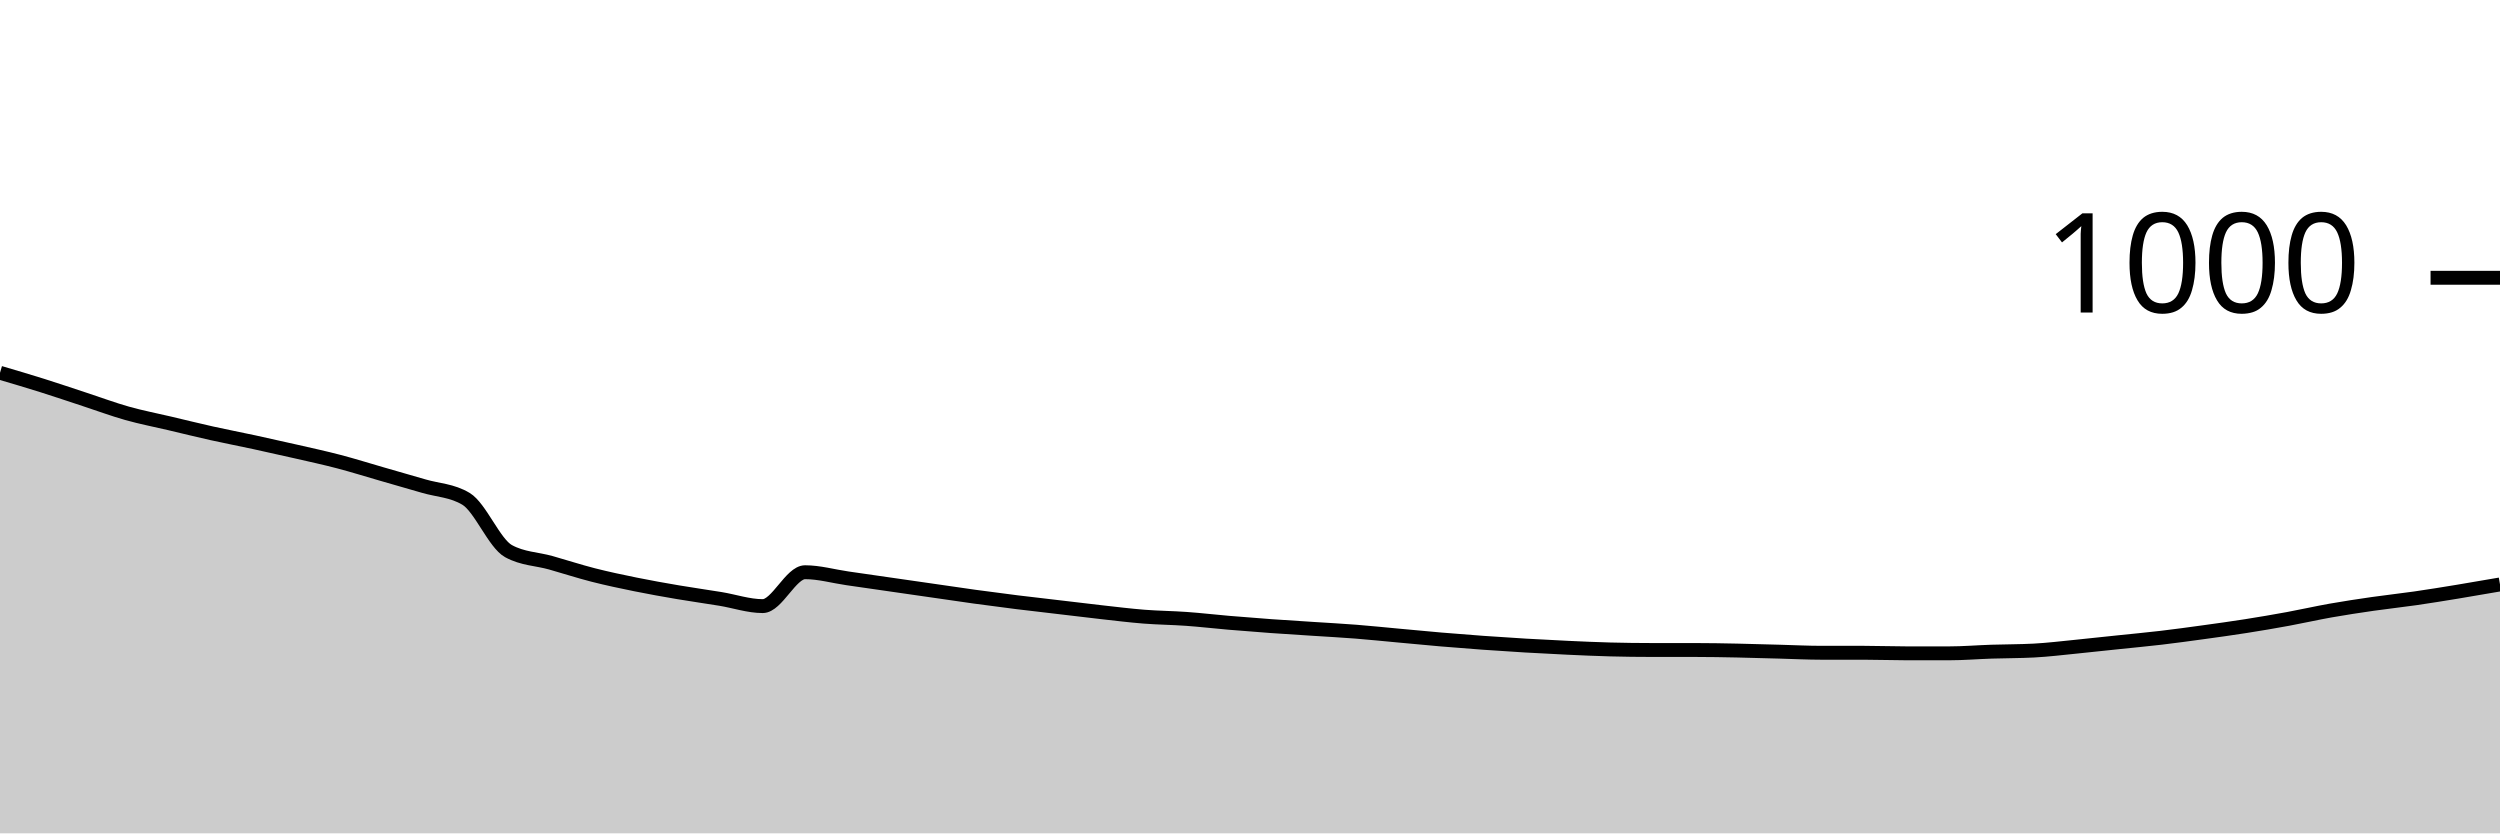
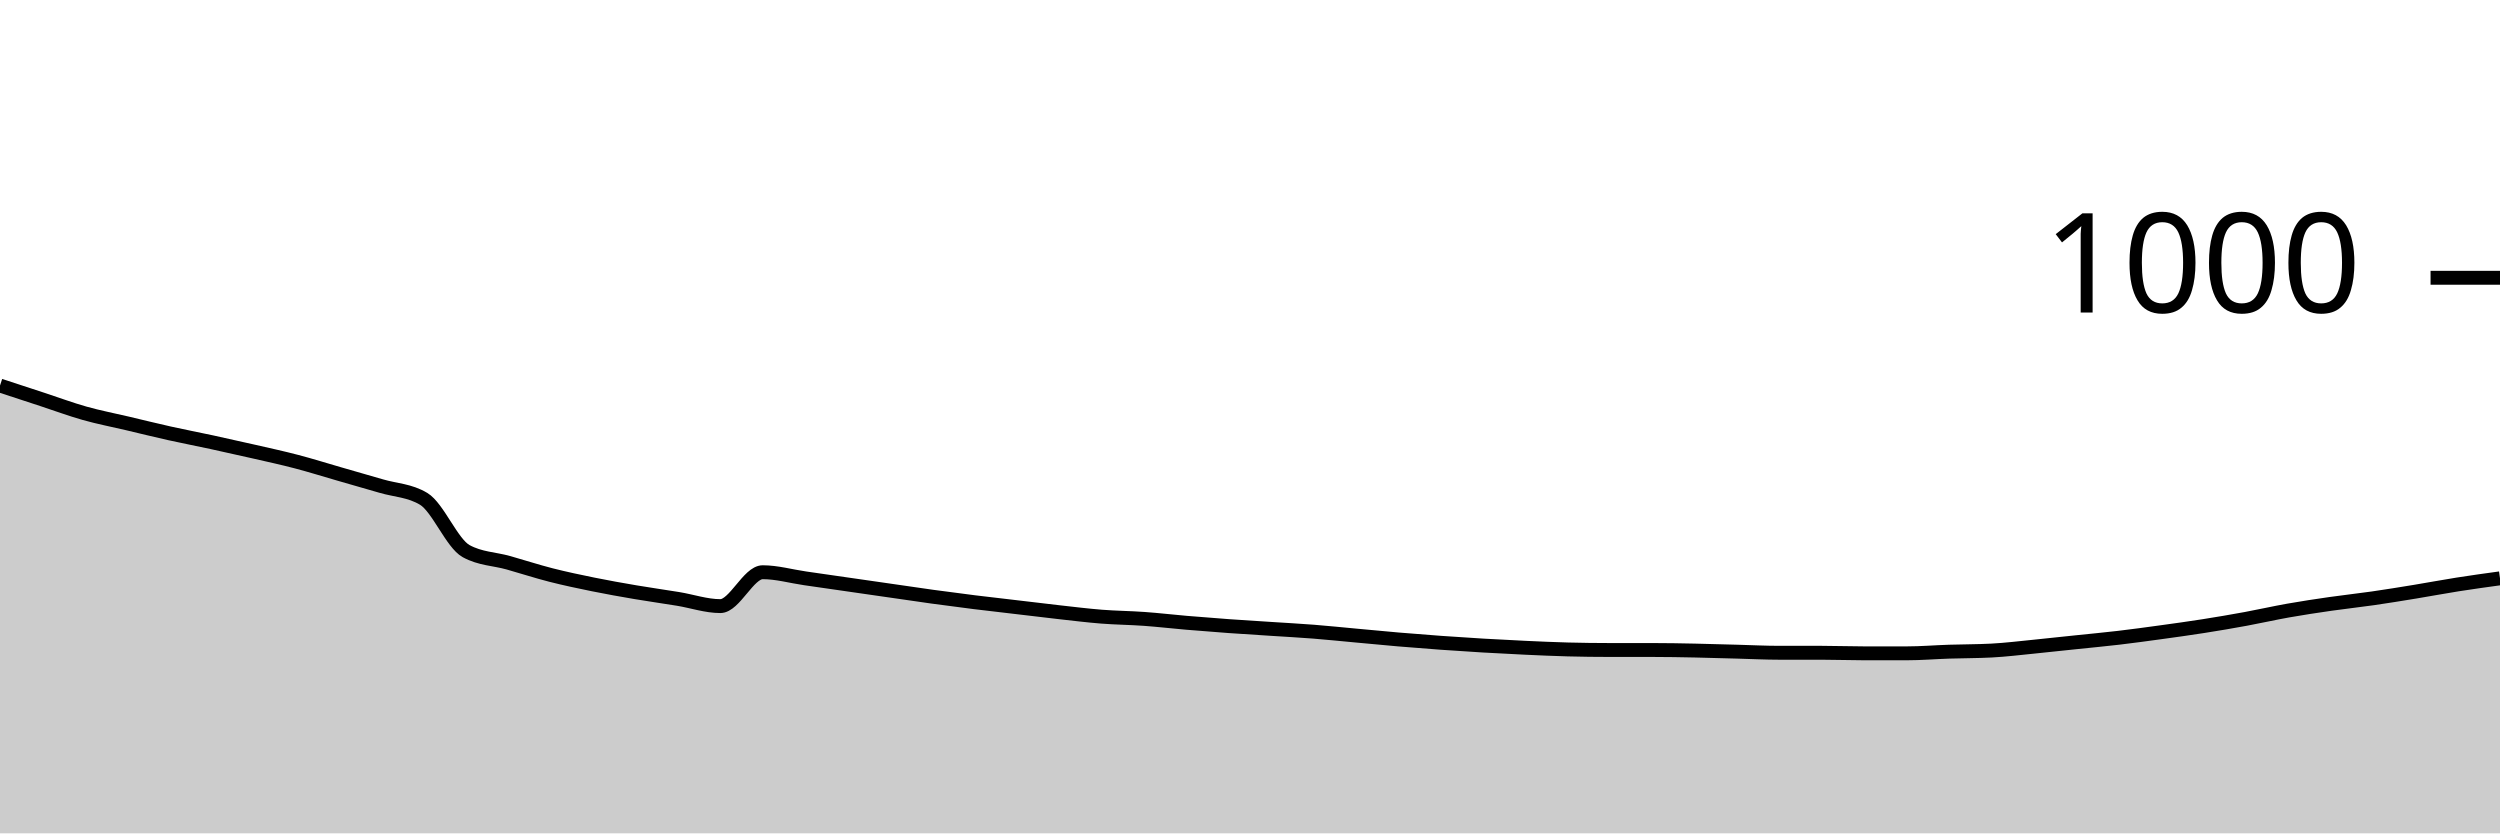
<svg xmlns="http://www.w3.org/2000/svg" viewBox="0 0 180 60">
  <g transform="translate(0,20)">
-     <path class="area" fill="rgba(0, 0, 0, 0.2)" d="M0,6.84C1.017,7.14,2.034,7.44,3.051,7.76C4.068,8.08,5.085,8.427,6.102,8.76C7.119,9.093,8.136,9.473,9.153,9.76C10.169,10.047,11.186,10.24,12.203,10.48C13.22,10.72,14.237,10.973,15.254,11.2C16.271,11.427,17.288,11.62,18.305,11.84C19.322,12.06,20.339,12.287,21.356,12.52C22.373,12.753,23.39,12.973,24.407,13.24C25.424,13.507,26.441,13.827,27.458,14.12C28.475,14.413,29.492,14.7,30.508,15C31.525,15.3,32.542,15.307,33.559,15.92C34.576,16.533,35.593,19.12,36.61,19.68C37.627,20.24,38.644,20.233,39.661,20.52C40.678,20.807,41.695,21.14,42.712,21.4C43.729,21.66,44.746,21.873,45.763,22.08C46.78,22.287,47.797,22.467,48.814,22.64C49.831,22.813,50.847,22.953,51.864,23.12C52.881,23.287,53.898,23.64,54.915,23.64C55.932,23.64,56.949,21.2,57.966,21.2C58.983,21.2,60,21.493,61.017,21.64C62.034,21.787,63.051,21.933,64.068,22.08C65.085,22.227,66.102,22.373,67.119,22.52C68.136,22.667,69.153,22.82,70.169,22.96C71.186,23.1,72.203,23.233,73.22,23.36C74.237,23.487,75.254,23.6,76.271,23.72C77.288,23.84,78.305,23.967,79.322,24.08C80.339,24.193,81.356,24.32,82.373,24.4C83.39,24.48,84.407,24.487,85.424,24.56C86.441,24.633,87.458,24.753,88.475,24.84C89.492,24.927,90.508,25.007,91.525,25.08C92.542,25.153,93.559,25.213,94.576,25.28C95.593,25.347,96.61,25.4,97.627,25.48C98.644,25.56,99.661,25.667,100.678,25.76C101.695,25.853,102.712,25.953,103.729,26.04C104.746,26.127,105.763,26.207,106.78,26.28C107.797,26.353,108.814,26.42,109.831,26.48C110.847,26.54,111.864,26.593,112.881,26.64C113.898,26.687,114.915,26.733,115.932,26.76C116.949,26.787,117.966,26.8,118.983,26.8C120,26.8,121.017,26.8,122.034,26.8C123.051,26.8,124.068,26.82,125.085,26.84C126.102,26.86,127.119,26.893,128.136,26.92C129.153,26.947,130.169,27,131.186,27C132.203,27,133.22,27,134.237,27C135.254,27,136.271,27.04,137.288,27.04C138.305,27.04,139.322,27.04,140.339,27.04C141.356,27.04,142.373,26.953,143.39,26.92C144.407,26.887,145.424,26.893,146.441,26.84C147.458,26.787,148.475,26.66,149.492,26.56C150.508,26.46,151.525,26.347,152.542,26.24C153.559,26.133,154.576,26.04,155.593,25.92C156.61,25.8,157.627,25.66,158.644,25.52C159.661,25.38,160.678,25.24,161.695,25.08C162.712,24.92,163.729,24.747,164.746,24.56C165.763,24.373,166.78,24.14,167.797,23.96C168.814,23.78,169.831,23.627,170.847,23.48C171.864,23.333,172.881,23.227,173.898,23.08C174.915,22.933,175.932,22.767,176.949,22.6C177.966,22.433,178.983,22.257,180,22.08L180,40C178.983,40,177.966,40,176.949,40C175.932,40,174.915,40,173.898,40C172.881,40,171.864,40,170.847,40C169.831,40,168.814,40,167.797,40C166.78,40,165.763,40,164.746,40C163.729,40,162.712,40,161.695,40C160.678,40,159.661,40,158.644,40C157.627,40,156.61,40,155.593,40C154.576,40,153.559,40,152.542,40C151.525,40,150.508,40,149.492,40C148.475,40,147.458,40,146.441,40C145.424,40,144.407,40,143.39,40C142.373,40,141.356,40,140.339,40C139.322,40,138.305,40,137.288,40C136.271,40,135.254,40,134.237,40C133.22,40,132.203,40,131.186,40C130.169,40,129.153,40,128.136,40C127.119,40,126.102,40,125.085,40C124.068,40,123.051,40,122.034,40C121.017,40,120,40,118.983,40C117.966,40,116.949,40,115.932,40C114.915,40,113.898,40,112.881,40C111.864,40,110.847,40,109.831,40C108.814,40,107.797,40,106.78,40C105.763,40,104.746,40,103.729,40C102.712,40,101.695,40,100.678,40C99.661,40,98.644,40,97.627,40C96.61,40,95.593,40,94.576,40C93.559,40,92.542,40,91.525,40C90.508,40,89.492,40,88.475,40C87.458,40,86.441,40,85.424,40C84.407,40,83.39,40,82.373,40C81.356,40,80.339,40,79.322,40C78.305,40,77.288,40,76.271,40C75.254,40,74.237,40,73.22,40C72.203,40,71.186,40,70.169,40C69.153,40,68.136,40,67.119,40C66.102,40,65.085,40,64.068,40C63.051,40,62.034,40,61.017,40C60,40,58.983,40,57.966,40C56.949,40,55.932,40,54.915,40C53.898,40,52.881,40,51.864,40C50.847,40,49.831,40,48.814,40C47.797,40,46.78,40,45.763,40C44.746,40,43.729,40,42.712,40C41.695,40,40.678,40,39.661,40C38.644,40,37.627,40,36.61,40C35.593,40,34.576,40,33.559,40C32.542,40,31.525,40,30.508,40C29.492,40,28.475,40,27.458,40C26.441,40,25.424,40,24.407,40C23.39,40,22.373,40,21.356,40C20.339,40,19.322,40,18.305,40C17.288,40,16.271,40,15.254,40C14.237,40,13.22,40,12.203,40C11.186,40,10.169,40,9.153,40C8.136,40,7.119,40,6.102,40C5.085,40,4.068,40,3.051,40C2.034,40,1.017,40,0,40Z" />
-     <path class="line" stroke="black" fill="none" d="M0,6.84C1.017,7.14,2.034,7.44,3.051,7.76C4.068,8.08,5.085,8.427,6.102,8.76C7.119,9.093,8.136,9.473,9.153,9.76C10.169,10.047,11.186,10.24,12.203,10.48C13.22,10.72,14.237,10.973,15.254,11.2C16.271,11.427,17.288,11.62,18.305,11.84C19.322,12.06,20.339,12.287,21.356,12.52C22.373,12.753,23.39,12.973,24.407,13.24C25.424,13.507,26.441,13.827,27.458,14.12C28.475,14.413,29.492,14.7,30.508,15C31.525,15.3,32.542,15.307,33.559,15.92C34.576,16.533,35.593,19.12,36.61,19.68C37.627,20.24,38.644,20.233,39.661,20.52C40.678,20.807,41.695,21.14,42.712,21.4C43.729,21.66,44.746,21.873,45.763,22.08C46.78,22.287,47.797,22.467,48.814,22.64C49.831,22.813,50.847,22.953,51.864,23.12C52.881,23.287,53.898,23.64,54.915,23.64C55.932,23.64,56.949,21.2,57.966,21.2C58.983,21.2,60,21.493,61.017,21.64C62.034,21.787,63.051,21.933,64.068,22.08C65.085,22.227,66.102,22.373,67.119,22.52C68.136,22.667,69.153,22.82,70.169,22.96C71.186,23.1,72.203,23.233,73.22,23.36C74.237,23.487,75.254,23.6,76.271,23.72C77.288,23.84,78.305,23.967,79.322,24.08C80.339,24.193,81.356,24.32,82.373,24.4C83.39,24.48,84.407,24.487,85.424,24.56C86.441,24.633,87.458,24.753,88.475,24.84C89.492,24.927,90.508,25.007,91.525,25.08C92.542,25.153,93.559,25.213,94.576,25.28C95.593,25.347,96.61,25.4,97.627,25.48C98.644,25.56,99.661,25.667,100.678,25.76C101.695,25.853,102.712,25.953,103.729,26.04C104.746,26.127,105.763,26.207,106.78,26.28C107.797,26.353,108.814,26.42,109.831,26.48C110.847,26.54,111.864,26.593,112.881,26.64C113.898,26.687,114.915,26.733,115.932,26.76C116.949,26.787,117.966,26.8,118.983,26.8C120,26.8,121.017,26.8,122.034,26.8C123.051,26.8,124.068,26.82,125.085,26.84C126.102,26.86,127.119,26.893,128.136,26.92C129.153,26.947,130.169,27,131.186,27C132.203,27,133.22,27,134.237,27C135.254,27,136.271,27.04,137.288,27.04C138.305,27.04,139.322,27.04,140.339,27.04C141.356,27.04,142.373,26.953,143.39,26.92C144.407,26.887,145.424,26.893,146.441,26.84C147.458,26.787,148.475,26.66,149.492,26.56C150.508,26.46,151.525,26.347,152.542,26.24C153.559,26.133,154.576,26.04,155.593,25.92C156.61,25.8,157.627,25.66,158.644,25.52C159.661,25.38,160.678,25.24,161.695,25.08C162.712,24.92,163.729,24.747,164.746,24.56C165.763,24.373,166.78,24.14,167.797,23.96C168.814,23.78,169.831,23.627,170.847,23.48C171.864,23.333,172.881,23.227,173.898,23.08C174.915,22.933,175.932,22.767,176.949,22.6C177.966,22.433,178.983,22.257,180,22.08" />
+     <path class="area" fill="rgba(0, 0, 0, 0.2)" d="M0,7.76C1.017,8.093,2.034,8.427,3.051,8.76C4.068,9.093,5.085,9.473,6.102,9.76C7.119,10.047,8.136,10.24,9.153,10.48C10.169,10.72,11.186,10.973,12.203,11.2C13.22,11.427,14.237,11.62,15.254,11.84C16.271,12.06,17.288,12.287,18.305,12.52C19.322,12.753,20.339,12.973,21.356,13.24C22.373,13.507,23.39,13.827,24.407,14.12C25.424,14.413,26.441,14.7,27.458,15C28.475,15.3,29.492,15.307,30.508,15.92C31.525,16.533,32.542,19.12,33.559,19.68C34.576,20.24,35.593,20.233,36.61,20.52C37.627,20.807,38.644,21.14,39.661,21.4C40.678,21.66,41.695,21.873,42.712,22.08C43.729,22.287,44.746,22.467,45.763,22.64C46.78,22.813,47.797,22.953,48.814,23.12C49.831,23.287,50.847,23.64,51.864,23.64C52.881,23.64,53.898,21.2,54.915,21.2C55.932,21.2,56.949,21.493,57.966,21.64C58.983,21.787,60,21.933,61.017,22.08C62.034,22.227,63.051,22.373,64.068,22.52C65.085,22.667,66.102,22.82,67.119,22.96C68.136,23.1,69.153,23.233,70.169,23.36C71.186,23.487,72.203,23.6,73.22,23.72C74.237,23.84,75.254,23.967,76.271,24.08C77.288,24.193,78.305,24.32,79.322,24.4C80.339,24.48,81.356,24.487,82.373,24.56C83.39,24.633,84.407,24.753,85.424,24.84C86.441,24.927,87.458,25.007,88.475,25.08C89.492,25.153,90.508,25.213,91.525,25.28C92.542,25.347,93.559,25.4,94.576,25.48C95.593,25.56,96.61,25.667,97.627,25.76C98.644,25.853,99.661,25.953,100.678,26.04C101.695,26.127,102.712,26.207,103.729,26.28C104.746,26.353,105.763,26.42,106.78,26.48C107.797,26.54,108.814,26.593,109.831,26.64C110.847,26.687,111.864,26.733,112.881,26.76C113.898,26.787,114.915,26.8,115.932,26.8C116.949,26.8,117.966,26.8,118.983,26.8C120,26.8,121.017,26.82,122.034,26.84C123.051,26.86,124.068,26.893,125.085,26.92C126.102,26.947,127.119,27,128.136,27C129.153,27,130.169,27,131.186,27C132.203,27,133.22,27.04,134.237,27.04C135.254,27.04,136.271,27.04,137.288,27.04C138.305,27.04,139.322,26.953,140.339,26.92C141.356,26.887,142.373,26.893,143.39,26.84C144.407,26.787,145.424,26.66,146.441,26.56C147.458,26.46,148.475,26.347,149.492,26.24C150.508,26.133,151.525,26.04,152.542,25.92C153.559,25.8,154.576,25.66,155.593,25.52C156.61,25.38,157.627,25.24,158.644,25.08C159.661,24.92,160.678,24.747,161.695,24.56C162.712,24.373,163.729,24.14,164.746,23.96C165.763,23.78,166.78,23.627,167.797,23.48C168.814,23.333,169.831,23.227,170.847,23.08C171.864,22.933,172.881,22.767,173.898,22.6C174.915,22.433,175.932,22.24,176.949,22.08C177.966,21.92,178.983,21.78,180,21.64L180,40C178.983,40,177.966,40,176.949,40C175.932,40,174.915,40,173.898,40C172.881,40,171.864,40,170.847,40C169.831,40,168.814,40,167.797,40C166.78,40,165.763,40,164.746,40C163.729,40,162.712,40,161.695,40C160.678,40,159.661,40,158.644,40C157.627,40,156.61,40,155.593,40C154.576,40,153.559,40,152.542,40C151.525,40,150.508,40,149.492,40C148.475,40,147.458,40,146.441,40C145.424,40,144.407,40,143.39,40C142.373,40,141.356,40,140.339,40C139.322,40,138.305,40,137.288,40C136.271,40,135.254,40,134.237,40C133.22,40,132.203,40,131.186,40C130.169,40,129.153,40,128.136,40C127.119,40,126.102,40,125.085,40C124.068,40,123.051,40,122.034,40C121.017,40,120,40,118.983,40C117.966,40,116.949,40,115.932,40C114.915,40,113.898,40,112.881,40C111.864,40,110.847,40,109.831,40C108.814,40,107.797,40,106.78,40C105.763,40,104.746,40,103.729,40C102.712,40,101.695,40,100.678,40C99.661,40,98.644,40,97.627,40C96.61,40,95.593,40,94.576,40C93.559,40,92.542,40,91.525,40C90.508,40,89.492,40,88.475,40C87.458,40,86.441,40,85.424,40C84.407,40,83.39,40,82.373,40C81.356,40,80.339,40,79.322,40C78.305,40,77.288,40,76.271,40C75.254,40,74.237,40,73.22,40C72.203,40,71.186,40,70.169,40C69.153,40,68.136,40,67.119,40C66.102,40,65.085,40,64.068,40C63.051,40,62.034,40,61.017,40C60,40,58.983,40,57.966,40C56.949,40,55.932,40,54.915,40C53.898,40,52.881,40,51.864,40C50.847,40,49.831,40,48.814,40C47.797,40,46.78,40,45.763,40C44.746,40,43.729,40,42.712,40C41.695,40,40.678,40,39.661,40C38.644,40,37.627,40,36.61,40C35.593,40,34.576,40,33.559,40C32.542,40,31.525,40,30.508,40C29.492,40,28.475,40,27.458,40C26.441,40,25.424,40,24.407,40C23.39,40,22.373,40,21.356,40C20.339,40,19.322,40,18.305,40C17.288,40,16.271,40,15.254,40C14.237,40,13.22,40,12.203,40C11.186,40,10.169,40,9.153,40C8.136,40,7.119,40,6.102,40C5.085,40,4.068,40,3.051,40C2.034,40,1.017,40,0,40Z" />
+     <path class="line" stroke="black" fill="none" d="M0,7.76C1.017,8.093,2.034,8.427,3.051,8.76C4.068,9.093,5.085,9.473,6.102,9.76C7.119,10.047,8.136,10.24,9.153,10.48C10.169,10.72,11.186,10.973,12.203,11.2C13.22,11.427,14.237,11.62,15.254,11.84C16.271,12.06,17.288,12.287,18.305,12.52C19.322,12.753,20.339,12.973,21.356,13.24C22.373,13.507,23.39,13.827,24.407,14.12C25.424,14.413,26.441,14.7,27.458,15C28.475,15.3,29.492,15.307,30.508,15.92C31.525,16.533,32.542,19.12,33.559,19.68C34.576,20.24,35.593,20.233,36.61,20.52C37.627,20.807,38.644,21.14,39.661,21.4C40.678,21.66,41.695,21.873,42.712,22.08C43.729,22.287,44.746,22.467,45.763,22.64C46.78,22.813,47.797,22.953,48.814,23.12C49.831,23.287,50.847,23.64,51.864,23.64C52.881,23.64,53.898,21.2,54.915,21.2C55.932,21.2,56.949,21.493,57.966,21.64C58.983,21.787,60,21.933,61.017,22.08C62.034,22.227,63.051,22.373,64.068,22.52C65.085,22.667,66.102,22.82,67.119,22.96C68.136,23.1,69.153,23.233,70.169,23.36C71.186,23.487,72.203,23.6,73.22,23.72C74.237,23.84,75.254,23.967,76.271,24.08C77.288,24.193,78.305,24.32,79.322,24.4C80.339,24.48,81.356,24.487,82.373,24.56C83.39,24.633,84.407,24.753,85.424,24.84C86.441,24.927,87.458,25.007,88.475,25.08C89.492,25.153,90.508,25.213,91.525,25.28C92.542,25.347,93.559,25.4,94.576,25.48C95.593,25.56,96.61,25.667,97.627,25.76C98.644,25.853,99.661,25.953,100.678,26.04C101.695,26.127,102.712,26.207,103.729,26.28C104.746,26.353,105.763,26.42,106.78,26.48C107.797,26.54,108.814,26.593,109.831,26.64C110.847,26.687,111.864,26.733,112.881,26.76C113.898,26.787,114.915,26.8,115.932,26.8C116.949,26.8,117.966,26.8,118.983,26.8C120,26.8,121.017,26.82,122.034,26.84C123.051,26.86,124.068,26.893,125.085,26.92C126.102,26.947,127.119,27,128.136,27C129.153,27,130.169,27,131.186,27C132.203,27,133.22,27.04,134.237,27.04C135.254,27.04,136.271,27.04,137.288,27.04C138.305,27.04,139.322,26.953,140.339,26.92C141.356,26.887,142.373,26.893,143.39,26.84C144.407,26.787,145.424,26.66,146.441,26.56C147.458,26.46,148.475,26.347,149.492,26.24C150.508,26.133,151.525,26.04,152.542,25.92C153.559,25.8,154.576,25.66,155.593,25.52C156.61,25.38,157.627,25.24,158.644,25.08C159.661,24.92,160.678,24.747,161.695,24.56C162.712,24.373,163.729,24.14,164.746,23.96C165.763,23.78,166.78,23.627,167.797,23.48C168.814,23.333,169.831,23.227,170.847,23.08C171.864,22.933,172.881,22.767,173.898,22.6C174.915,22.433,175.932,22.24,176.949,22.08C177.966,21.92,178.983,21.78,180,21.64" />
    <path class="axis-ceiling" stroke-width="1" stroke="black" fill="none" d="M175,0L180,0" />
    <text class="axis-ceiling-label" font-family="sans-serif" text-anchor="end" font-size="10px" x="170" y="2.5">1000</text>
  </g>
</svg>
